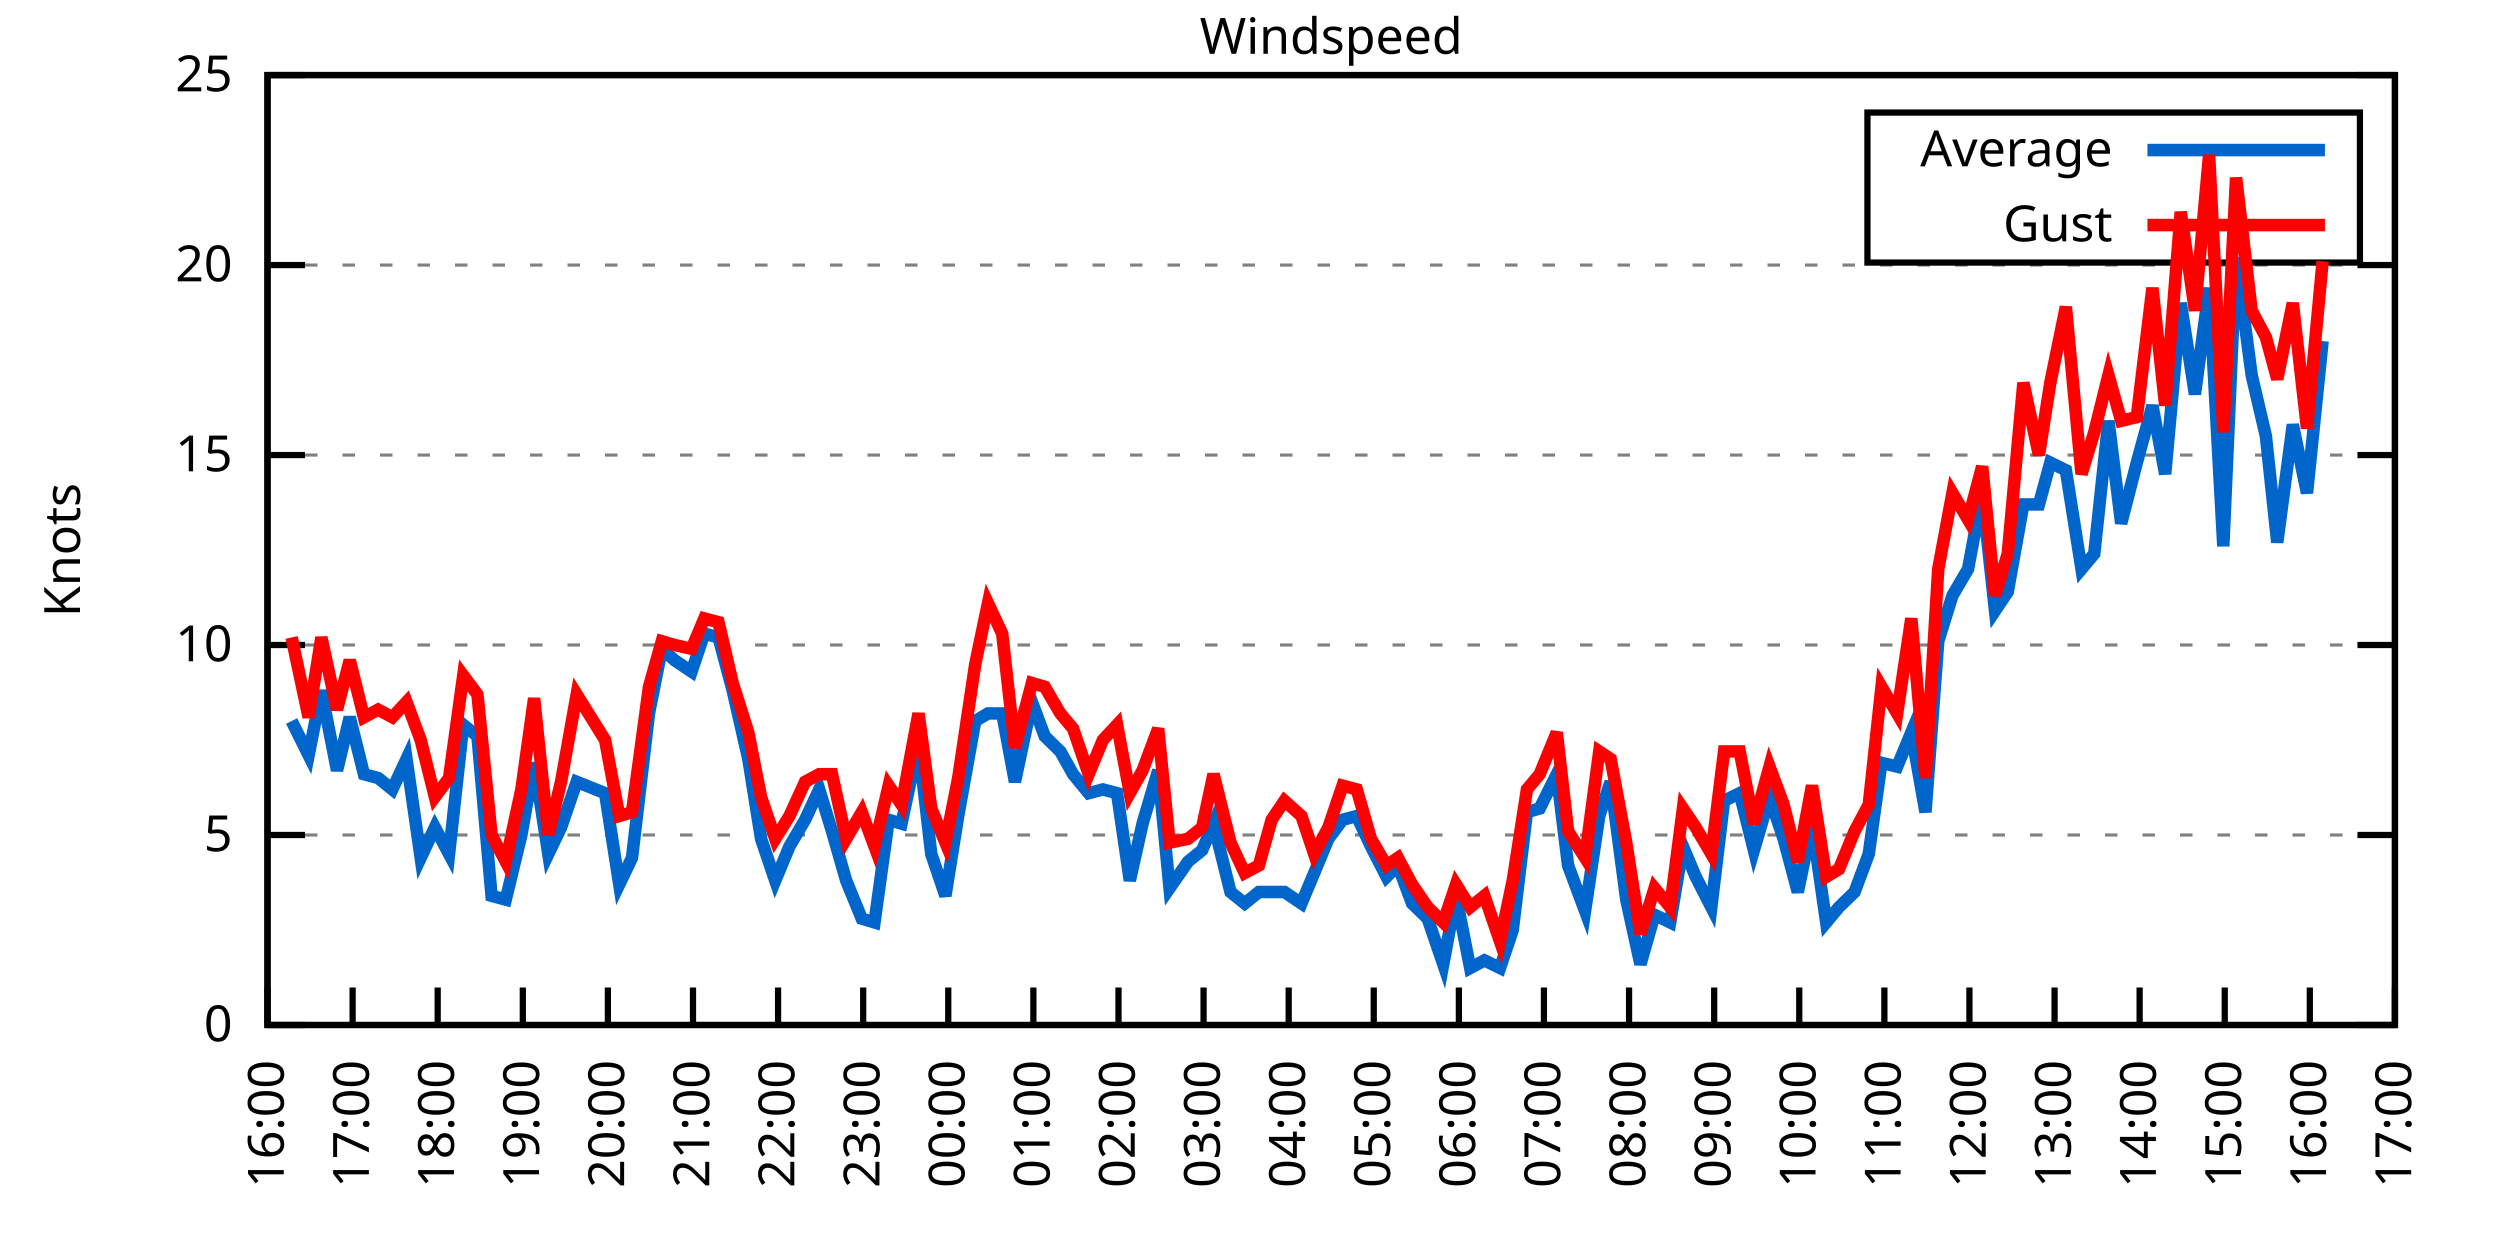
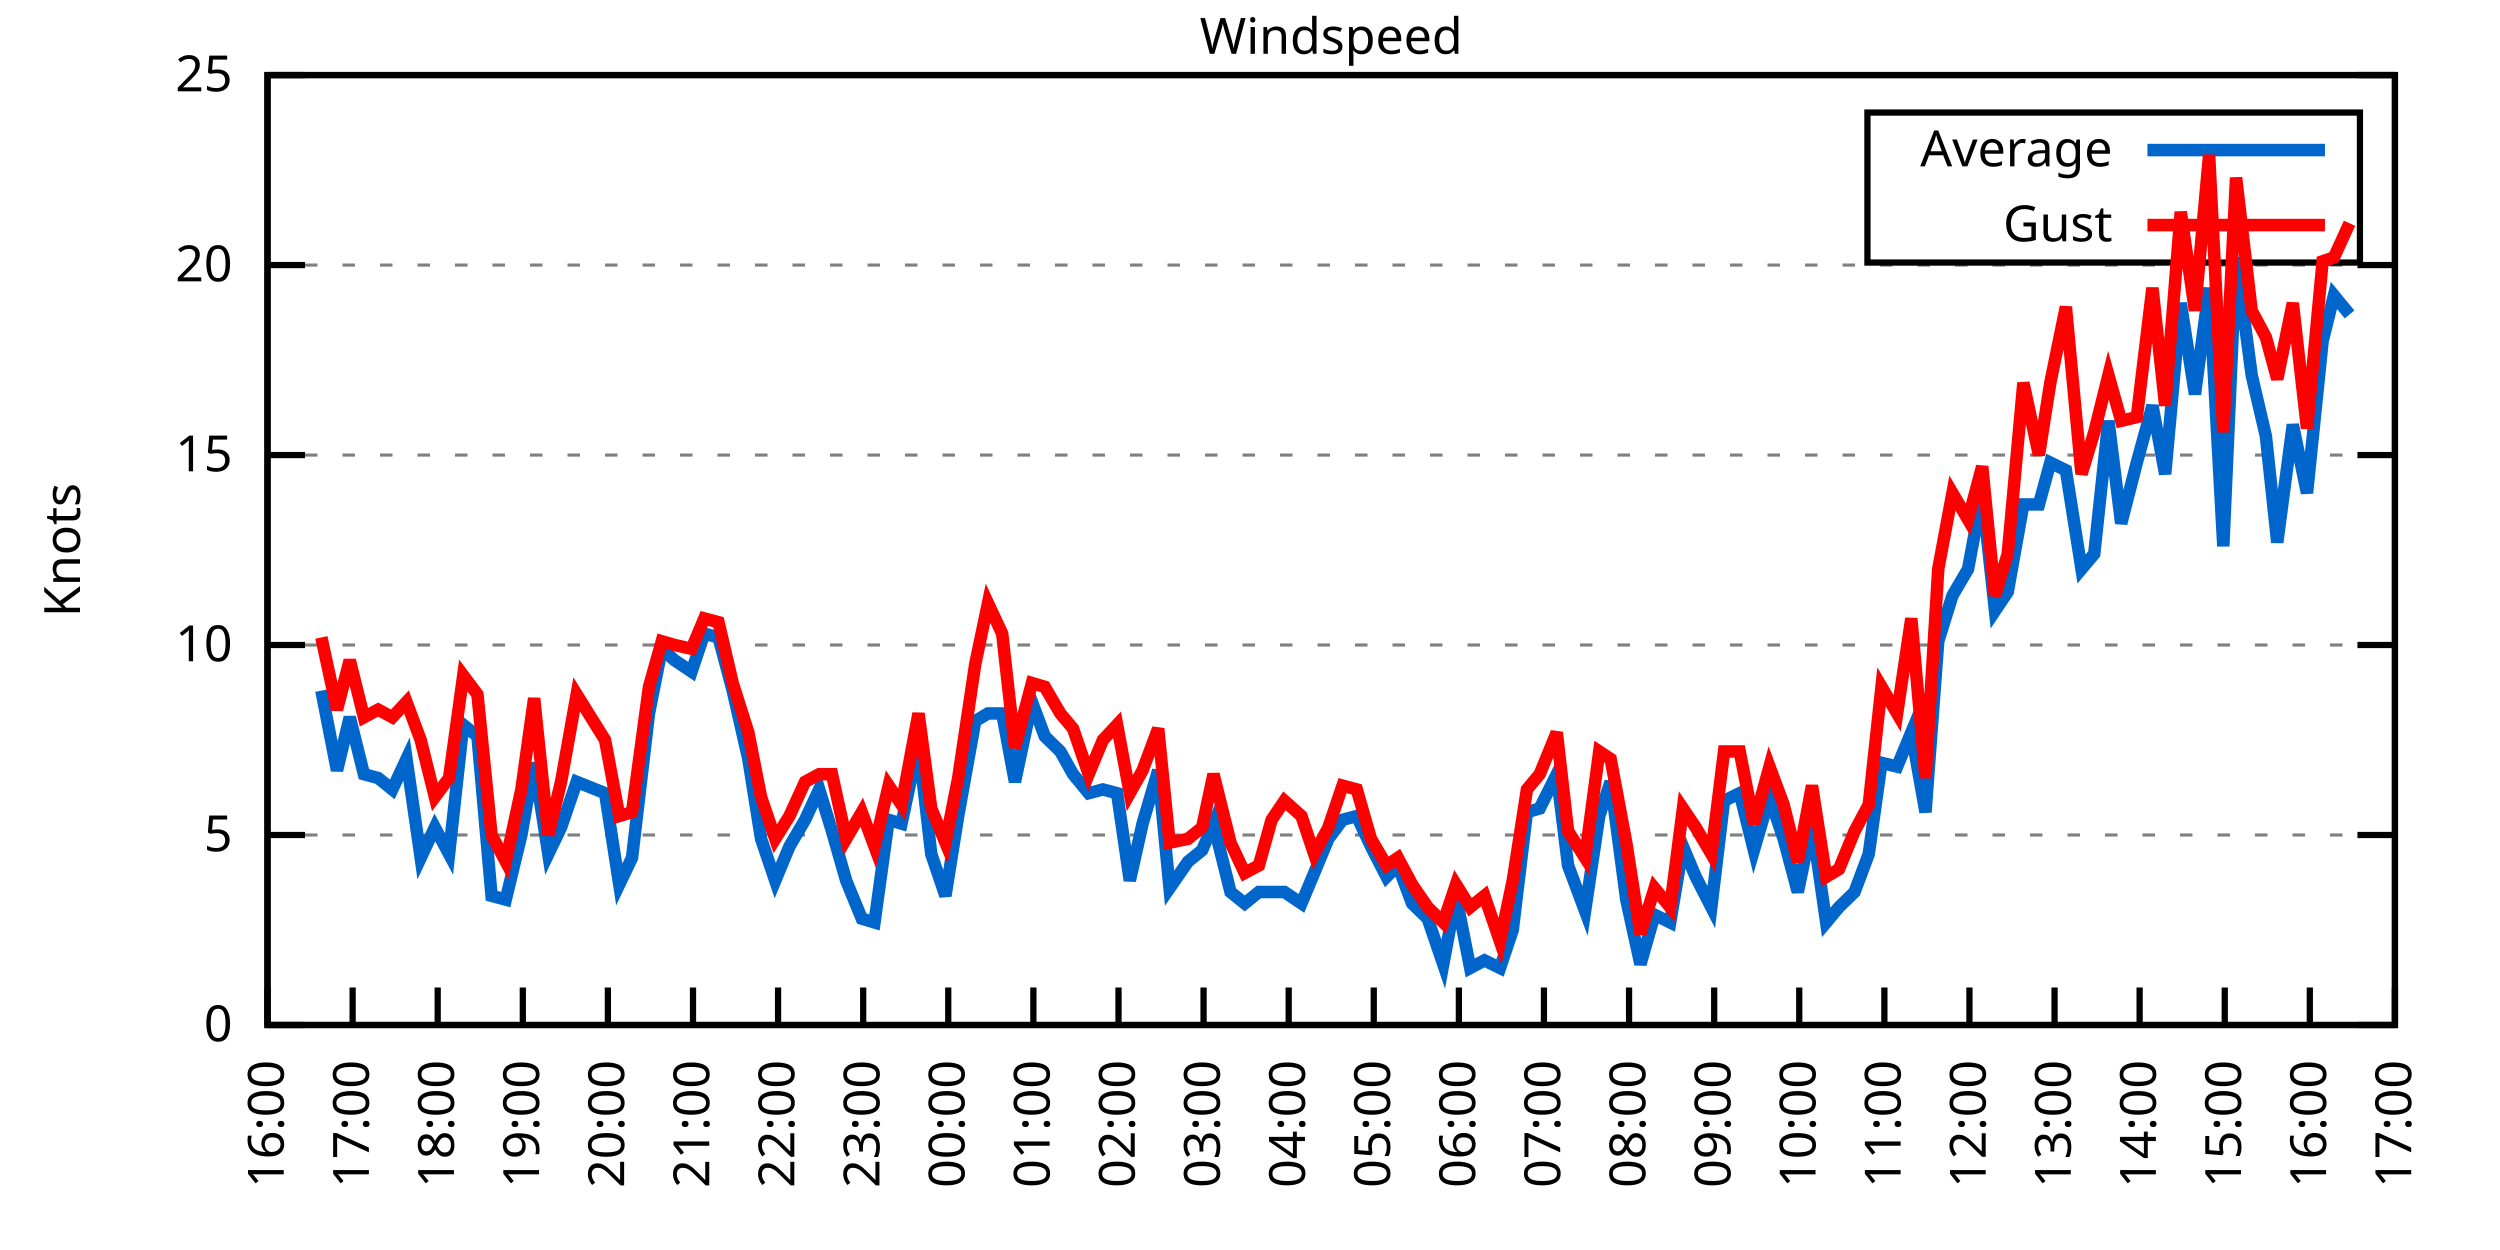
<svg xmlns="http://www.w3.org/2000/svg" xmlns:xlink="http://www.w3.org/1999/xlink" width="400" height="200" viewBox="0 0 400 200">
  <g id="gnuplot_canvas">
    <rect x="0" y="0" width="400" height="200" fill="none" />
    <defs>
      <circle id="gpDot" r="0.5" stroke-width="0.5" stroke="currentColor" />
      <path id="gpPt0" stroke-width="0.333" stroke="currentColor" d="M-1,0 h2 M0,-1 v2" />
      <path id="gpPt1" stroke-width="0.333" stroke="currentColor" d="M-1,-1 L1,1 M1,-1 L-1,1" />
      <path id="gpPt2" stroke-width="0.333" stroke="currentColor" d="M-1,0 L1,0 M0,-1 L0,1 M-1,-1 L1,1 M-1,1 L1,-1" />
      <rect id="gpPt3" stroke-width="0.333" stroke="currentColor" x="-1" y="-1" width="2" height="2" />
      <rect id="gpPt4" stroke-width="0.333" stroke="currentColor" fill="currentColor" x="-1" y="-1" width="2" height="2" />
      <circle id="gpPt5" stroke-width="0.333" stroke="currentColor" cx="0" cy="0" r="1" />
      <use xlink:href="#gpPt5" id="gpPt6" fill="currentColor" stroke="none" />
      <path id="gpPt7" stroke-width="0.333" stroke="currentColor" d="M0,-1.33 L-1.33,0.67 L1.33,0.67 z" />
      <use xlink:href="#gpPt7" id="gpPt8" fill="currentColor" stroke="none" />
      <use xlink:href="#gpPt7" id="gpPt9" stroke="currentColor" transform="rotate(180)" />
      <use xlink:href="#gpPt9" id="gpPt10" fill="currentColor" stroke="none" />
      <use xlink:href="#gpPt3" id="gpPt11" stroke="currentColor" transform="rotate(45)" />
      <use xlink:href="#gpPt11" id="gpPt12" fill="currentColor" stroke="none" />
      <path id="gpPt13" stroke-width="0.333" stroke="currentColor" d="M0,1.330 L1.265,0.411 L0.782,-1.067 L-0.782,-1.076 L-1.265,0.411 z" />
      <use xlink:href="#gpPt13" id="gpPt14" fill="currentColor" stroke="none" />
      <filter id="textbox" filterUnits="objectBoundingBox" x="0" y="0" height="1" width="1">
        <feFlood flood-color="white" flood-opacity="1" result="bgnd" />
        <feComposite in="SourceGraphic" in2="bgnd" operator="atop" />
      </filter>
      <filter id="greybox" filterUnits="objectBoundingBox" x="0" y="0" height="1" width="1">
        <feFlood flood-color="lightgrey" flood-opacity="1" result="grey" />
        <feComposite in="SourceGraphic" in2="grey" operator="atop" />
      </filter>
    </defs>
    <g fill="none" color="white" stroke="currentColor" stroke-width="1.00" stroke-linecap="butt" stroke-linejoin="miter">
</g>
    <g fill="none" color="black" stroke="currentColor" stroke-width="1.00" stroke-linecap="butt" stroke-linejoin="miter">
      <g stroke="none" shape-rendering="crispEdges">
        <polygon fill="rgb(255, 255, 255)" points="42.80,164.00 383.18,164.00 383.18,12.02 42.80,12.02 " />
      </g>
    </g>
    <g fill="none" color="black" stroke="currentColor" stroke-width="1.00" stroke-linecap="butt" stroke-linejoin="miter">
</g>
    <g fill="none" color="black" stroke="black" stroke-width="0.50" stroke-linecap="butt" stroke-linejoin="miter">
</g>
    <g fill="none" color="gray" stroke="currentColor" stroke-width="0.50" stroke-linecap="butt" stroke-linejoin="miter">
      <path stroke="gray" stroke-dasharray="2,4" class="gridline" d="M42.80,164.00 L383.19,164.00  " />
    </g>
    <g fill="none" color="gray" stroke="gray" stroke-width="1.00" stroke-linecap="butt" stroke-linejoin="miter">
</g>
    <g fill="none" color="black" stroke="currentColor" stroke-width="1.00" stroke-linecap="butt" stroke-linejoin="miter">
      <path stroke="black" d="M42.80,164.00 L48.80,164.00 M383.19,164.00 L377.19,164.00  " />
      <g transform="translate(37.20,166.60)" stroke="none" fill="black" font-family="Sans" font-size="8.00" text-anchor="end">
        <text>
          <tspan font-family="Sans"> 0</tspan>
        </text>
      </g>
    </g>
    <g fill="none" color="black" stroke="currentColor" stroke-width="1.00" stroke-linecap="butt" stroke-linejoin="miter">
</g>
    <g fill="none" color="black" stroke="black" stroke-width="0.50" stroke-linecap="butt" stroke-linejoin="miter">
</g>
    <g fill="none" color="gray" stroke="currentColor" stroke-width="0.50" stroke-linecap="butt" stroke-linejoin="miter">
      <path stroke="gray" stroke-dasharray="2,4" class="gridline" d="M42.80,133.60 L383.19,133.60  " />
    </g>
    <g fill="none" color="gray" stroke="gray" stroke-width="1.00" stroke-linecap="butt" stroke-linejoin="miter">
</g>
    <g fill="none" color="black" stroke="currentColor" stroke-width="1.00" stroke-linecap="butt" stroke-linejoin="miter">
      <path stroke="black" d="M42.80,133.60 L48.80,133.60 M383.19,133.60 L377.19,133.60  " />
      <g transform="translate(37.20,136.20)" stroke="none" fill="black" font-family="Sans" font-size="8.00" text-anchor="end">
        <text>
          <tspan font-family="Sans"> 5</tspan>
        </text>
      </g>
    </g>
    <g fill="none" color="black" stroke="currentColor" stroke-width="1.00" stroke-linecap="butt" stroke-linejoin="miter">
</g>
    <g fill="none" color="black" stroke="black" stroke-width="0.50" stroke-linecap="butt" stroke-linejoin="miter">
</g>
    <g fill="none" color="gray" stroke="currentColor" stroke-width="0.50" stroke-linecap="butt" stroke-linejoin="miter">
      <path stroke="gray" stroke-dasharray="2,4" class="gridline" d="M42.80,103.20 L383.19,103.20  " />
    </g>
    <g fill="none" color="gray" stroke="gray" stroke-width="1.00" stroke-linecap="butt" stroke-linejoin="miter">
</g>
    <g fill="none" color="black" stroke="currentColor" stroke-width="1.00" stroke-linecap="butt" stroke-linejoin="miter">
      <path stroke="black" d="M42.80,103.20 L48.80,103.20 M383.19,103.20 L377.19,103.20  " />
      <g transform="translate(37.20,105.80)" stroke="none" fill="black" font-family="Sans" font-size="8.00" text-anchor="end">
        <text>
          <tspan font-family="Sans"> 10</tspan>
        </text>
      </g>
    </g>
    <g fill="none" color="black" stroke="currentColor" stroke-width="1.00" stroke-linecap="butt" stroke-linejoin="miter">
</g>
    <g fill="none" color="black" stroke="black" stroke-width="0.50" stroke-linecap="butt" stroke-linejoin="miter">
</g>
    <g fill="none" color="gray" stroke="currentColor" stroke-width="0.50" stroke-linecap="butt" stroke-linejoin="miter">
      <path stroke="gray" stroke-dasharray="2,4" class="gridline" d="M42.80,72.81 L383.19,72.81  " />
    </g>
    <g fill="none" color="gray" stroke="gray" stroke-width="1.00" stroke-linecap="butt" stroke-linejoin="miter">
</g>
    <g fill="none" color="black" stroke="currentColor" stroke-width="1.00" stroke-linecap="butt" stroke-linejoin="miter">
      <path stroke="black" d="M42.80,72.81 L48.80,72.81 M383.19,72.81 L377.19,72.81  " />
      <g transform="translate(37.20,75.41)" stroke="none" fill="black" font-family="Sans" font-size="8.00" text-anchor="end">
        <text>
          <tspan font-family="Sans"> 15</tspan>
        </text>
      </g>
    </g>
    <g fill="none" color="black" stroke="currentColor" stroke-width="1.00" stroke-linecap="butt" stroke-linejoin="miter">
</g>
    <g fill="none" color="black" stroke="black" stroke-width="0.50" stroke-linecap="butt" stroke-linejoin="miter">
</g>
    <g fill="none" color="gray" stroke="currentColor" stroke-width="0.50" stroke-linecap="butt" stroke-linejoin="miter">
      <path stroke="gray" stroke-dasharray="2,4" class="gridline" d="M42.80,42.41 L383.19,42.41  " />
    </g>
    <g fill="none" color="gray" stroke="gray" stroke-width="1.00" stroke-linecap="butt" stroke-linejoin="miter">
</g>
    <g fill="none" color="black" stroke="currentColor" stroke-width="1.00" stroke-linecap="butt" stroke-linejoin="miter">
      <path stroke="black" d="M42.80,42.41 L48.80,42.41 M383.19,42.41 L377.19,42.41  " />
      <g transform="translate(37.20,45.01)" stroke="none" fill="black" font-family="Sans" font-size="8.00" text-anchor="end">
        <text>
          <tspan font-family="Sans"> 20</tspan>
        </text>
      </g>
    </g>
    <g fill="none" color="black" stroke="currentColor" stroke-width="1.00" stroke-linecap="butt" stroke-linejoin="miter">
</g>
    <g fill="none" color="black" stroke="black" stroke-width="0.50" stroke-linecap="butt" stroke-linejoin="miter">
</g>
    <g fill="none" color="gray" stroke="currentColor" stroke-width="0.50" stroke-linecap="butt" stroke-linejoin="miter">
      <path stroke="gray" stroke-dasharray="2,4" class="gridline" d="M42.80,12.01 L383.19,12.01  " />
    </g>
    <g fill="none" color="gray" stroke="gray" stroke-width="1.00" stroke-linecap="butt" stroke-linejoin="miter">
</g>
    <g fill="none" color="black" stroke="currentColor" stroke-width="1.00" stroke-linecap="butt" stroke-linejoin="miter">
      <path stroke="black" d="M42.80,12.01 L48.80,12.01 M383.19,12.01 L377.19,12.01  " />
      <g transform="translate(37.20,14.61)" stroke="none" fill="black" font-family="Sans" font-size="8.00" text-anchor="end">
        <text>
          <tspan font-family="Sans"> 25</tspan>
        </text>
      </g>
    </g>
    <g fill="none" color="black" stroke="currentColor" stroke-width="1.00" stroke-linecap="butt" stroke-linejoin="miter">
      <path stroke="black" d="M42.80,164.00 L42.80,158.00  " />
      <g transform="translate(45.40,169.60) rotate(270.00)" stroke="none" fill="black" font-family="Sans" font-size="8.00" text-anchor="end">
        <text>
          <tspan font-family="Sans">16:00</tspan>
        </text>
      </g>
    </g>
    <g fill="none" color="black" stroke="currentColor" stroke-width="1.00" stroke-linecap="butt" stroke-linejoin="miter">
      <path stroke="black" d="M56.42,164.00 L56.42,158.00  " />
      <g transform="translate(59.02,169.60) rotate(270.00)" stroke="none" fill="black" font-family="Sans" font-size="8.00" text-anchor="end">
        <text>
          <tspan font-family="Sans">17:00</tspan>
        </text>
      </g>
    </g>
    <g fill="none" color="black" stroke="currentColor" stroke-width="1.00" stroke-linecap="butt" stroke-linejoin="miter">
      <path stroke="black" d="M70.03,164.00 L70.03,158.00  " />
      <g transform="translate(72.63,169.60) rotate(270.00)" stroke="none" fill="black" font-family="Sans" font-size="8.00" text-anchor="end">
        <text>
          <tspan font-family="Sans">18:00</tspan>
        </text>
      </g>
    </g>
    <g fill="none" color="black" stroke="currentColor" stroke-width="1.00" stroke-linecap="butt" stroke-linejoin="miter">
      <path stroke="black" d="M83.65,164.00 L83.65,158.00  " />
      <g transform="translate(86.25,169.60) rotate(270.00)" stroke="none" fill="black" font-family="Sans" font-size="8.00" text-anchor="end">
        <text>
          <tspan font-family="Sans">19:00</tspan>
        </text>
      </g>
    </g>
    <g fill="none" color="black" stroke="currentColor" stroke-width="1.00" stroke-linecap="butt" stroke-linejoin="miter">
      <path stroke="black" d="M97.26,164.00 L97.26,158.00  " />
      <g transform="translate(99.86,169.60) rotate(270.00)" stroke="none" fill="black" font-family="Sans" font-size="8.00" text-anchor="end">
        <text>
          <tspan font-family="Sans">20:00</tspan>
        </text>
      </g>
    </g>
    <g fill="none" color="black" stroke="currentColor" stroke-width="1.00" stroke-linecap="butt" stroke-linejoin="miter">
      <path stroke="black" d="M110.88,164.00 L110.88,158.00  " />
      <g transform="translate(113.48,169.60) rotate(270.00)" stroke="none" fill="black" font-family="Sans" font-size="8.00" text-anchor="end">
        <text>
          <tspan font-family="Sans">21:00</tspan>
        </text>
      </g>
    </g>
    <g fill="none" color="black" stroke="currentColor" stroke-width="1.00" stroke-linecap="butt" stroke-linejoin="miter">
      <path stroke="black" d="M124.49,164.00 L124.49,158.00  " />
      <g transform="translate(127.09,169.60) rotate(270.00)" stroke="none" fill="black" font-family="Sans" font-size="8.00" text-anchor="end">
        <text>
          <tspan font-family="Sans">22:00</tspan>
        </text>
      </g>
    </g>
    <g fill="none" color="black" stroke="currentColor" stroke-width="1.00" stroke-linecap="butt" stroke-linejoin="miter">
      <path stroke="black" d="M138.11,164.00 L138.11,158.00  " />
      <g transform="translate(140.71,169.60) rotate(270.00)" stroke="none" fill="black" font-family="Sans" font-size="8.00" text-anchor="end">
        <text>
          <tspan font-family="Sans">23:00</tspan>
        </text>
      </g>
    </g>
    <g fill="none" color="black" stroke="currentColor" stroke-width="1.00" stroke-linecap="butt" stroke-linejoin="miter">
      <path stroke="black" d="M151.72,164.00 L151.72,158.00  " />
      <g transform="translate(154.32,169.60) rotate(270.00)" stroke="none" fill="black" font-family="Sans" font-size="8.00" text-anchor="end">
        <text>
          <tspan font-family="Sans">00:00</tspan>
        </text>
      </g>
    </g>
    <g fill="none" color="black" stroke="currentColor" stroke-width="1.00" stroke-linecap="butt" stroke-linejoin="miter">
      <path stroke="black" d="M165.34,164.00 L165.34,158.00  " />
      <g transform="translate(167.94,169.60) rotate(270.00)" stroke="none" fill="black" font-family="Sans" font-size="8.00" text-anchor="end">
        <text>
          <tspan font-family="Sans">01:00</tspan>
        </text>
      </g>
    </g>
    <g fill="none" color="black" stroke="currentColor" stroke-width="1.00" stroke-linecap="butt" stroke-linejoin="miter">
      <path stroke="black" d="M178.96,164.00 L178.96,158.00  " />
      <g transform="translate(181.56,169.60) rotate(270.00)" stroke="none" fill="black" font-family="Sans" font-size="8.00" text-anchor="end">
        <text>
          <tspan font-family="Sans">02:00</tspan>
        </text>
      </g>
    </g>
    <g fill="none" color="black" stroke="currentColor" stroke-width="1.00" stroke-linecap="butt" stroke-linejoin="miter">
      <path stroke="black" d="M192.57,164.00 L192.57,158.00  " />
      <g transform="translate(195.17,169.60) rotate(270.00)" stroke="none" fill="black" font-family="Sans" font-size="8.00" text-anchor="end">
        <text>
          <tspan font-family="Sans">03:00</tspan>
        </text>
      </g>
    </g>
    <g fill="none" color="black" stroke="currentColor" stroke-width="1.00" stroke-linecap="butt" stroke-linejoin="miter">
      <path stroke="black" d="M206.19,164.00 L206.19,158.00  " />
      <g transform="translate(208.79,169.60) rotate(270.00)" stroke="none" fill="black" font-family="Sans" font-size="8.00" text-anchor="end">
        <text>
          <tspan font-family="Sans">04:00</tspan>
        </text>
      </g>
    </g>
    <g fill="none" color="black" stroke="currentColor" stroke-width="1.00" stroke-linecap="butt" stroke-linejoin="miter">
      <path stroke="black" d="M219.80,164.00 L219.80,158.00  " />
      <g transform="translate(222.40,169.60) rotate(270.00)" stroke="none" fill="black" font-family="Sans" font-size="8.00" text-anchor="end">
        <text>
          <tspan font-family="Sans">05:00</tspan>
        </text>
      </g>
    </g>
    <g fill="none" color="black" stroke="currentColor" stroke-width="1.00" stroke-linecap="butt" stroke-linejoin="miter">
      <path stroke="black" d="M233.42,164.00 L233.42,158.00  " />
      <g transform="translate(236.02,169.60) rotate(270.00)" stroke="none" fill="black" font-family="Sans" font-size="8.00" text-anchor="end">
        <text>
          <tspan font-family="Sans">06:00</tspan>
        </text>
      </g>
    </g>
    <g fill="none" color="black" stroke="currentColor" stroke-width="1.00" stroke-linecap="butt" stroke-linejoin="miter">
      <path stroke="black" d="M247.03,164.00 L247.03,158.00  " />
      <g transform="translate(249.63,169.60) rotate(270.00)" stroke="none" fill="black" font-family="Sans" font-size="8.00" text-anchor="end">
        <text>
          <tspan font-family="Sans">07:00</tspan>
        </text>
      </g>
    </g>
    <g fill="none" color="black" stroke="currentColor" stroke-width="1.00" stroke-linecap="butt" stroke-linejoin="miter">
      <path stroke="black" d="M260.65,164.00 L260.65,158.00  " />
      <g transform="translate(263.25,169.60) rotate(270.00)" stroke="none" fill="black" font-family="Sans" font-size="8.00" text-anchor="end">
        <text>
          <tspan font-family="Sans">08:00</tspan>
        </text>
      </g>
    </g>
    <g fill="none" color="black" stroke="currentColor" stroke-width="1.00" stroke-linecap="butt" stroke-linejoin="miter">
      <path stroke="black" d="M274.27,164.00 L274.27,158.00  " />
      <g transform="translate(276.87,169.60) rotate(270.00)" stroke="none" fill="black" font-family="Sans" font-size="8.00" text-anchor="end">
        <text>
          <tspan font-family="Sans">09:00</tspan>
        </text>
      </g>
    </g>
    <g fill="none" color="black" stroke="currentColor" stroke-width="1.00" stroke-linecap="butt" stroke-linejoin="miter">
      <path stroke="black" d="M287.88,164.00 L287.88,158.00  " />
      <g transform="translate(290.48,169.60) rotate(270.00)" stroke="none" fill="black" font-family="Sans" font-size="8.00" text-anchor="end">
        <text>
          <tspan font-family="Sans">10:00</tspan>
        </text>
      </g>
    </g>
    <g fill="none" color="black" stroke="currentColor" stroke-width="1.00" stroke-linecap="butt" stroke-linejoin="miter">
      <path stroke="black" d="M301.50,164.00 L301.50,158.00  " />
      <g transform="translate(304.10,169.60) rotate(270.00)" stroke="none" fill="black" font-family="Sans" font-size="8.00" text-anchor="end">
        <text>
          <tspan font-family="Sans">11:00</tspan>
        </text>
      </g>
    </g>
    <g fill="none" color="black" stroke="currentColor" stroke-width="1.00" stroke-linecap="butt" stroke-linejoin="miter">
      <path stroke="black" d="M315.11,164.00 L315.11,158.00  " />
      <g transform="translate(317.71,169.60) rotate(270.00)" stroke="none" fill="black" font-family="Sans" font-size="8.00" text-anchor="end">
        <text>
          <tspan font-family="Sans">12:00</tspan>
        </text>
      </g>
    </g>
    <g fill="none" color="black" stroke="currentColor" stroke-width="1.00" stroke-linecap="butt" stroke-linejoin="miter">
      <path stroke="black" d="M328.73,164.00 L328.73,158.00  " />
      <g transform="translate(331.33,169.60) rotate(270.00)" stroke="none" fill="black" font-family="Sans" font-size="8.00" text-anchor="end">
        <text>
          <tspan font-family="Sans">13:00</tspan>
        </text>
      </g>
    </g>
    <g fill="none" color="black" stroke="currentColor" stroke-width="1.00" stroke-linecap="butt" stroke-linejoin="miter">
      <path stroke="black" d="M342.34,164.00 L342.34,158.00  " />
      <g transform="translate(344.94,169.60) rotate(270.00)" stroke="none" fill="black" font-family="Sans" font-size="8.00" text-anchor="end">
        <text>
          <tspan font-family="Sans">14:00</tspan>
        </text>
      </g>
    </g>
    <g fill="none" color="black" stroke="currentColor" stroke-width="1.00" stroke-linecap="butt" stroke-linejoin="miter">
      <path stroke="black" d="M355.96,164.00 L355.96,158.00  " />
      <g transform="translate(358.56,169.60) rotate(270.00)" stroke="none" fill="black" font-family="Sans" font-size="8.00" text-anchor="end">
        <text>
          <tspan font-family="Sans">15:00</tspan>
        </text>
      </g>
    </g>
    <g fill="none" color="black" stroke="currentColor" stroke-width="1.00" stroke-linecap="butt" stroke-linejoin="miter">
      <path stroke="black" d="M369.57,164.00 L369.57,158.00  " />
      <g transform="translate(372.17,169.60) rotate(270.00)" stroke="none" fill="black" font-family="Sans" font-size="8.00" text-anchor="end">
        <text>
          <tspan font-family="Sans">16:00</tspan>
        </text>
      </g>
    </g>
    <g fill="none" color="black" stroke="currentColor" stroke-width="1.00" stroke-linecap="butt" stroke-linejoin="miter">
      <path stroke="black" d="M383.19,164.00 L383.19,158.00  " />
      <g transform="translate(385.79,169.60) rotate(270.00)" stroke="none" fill="black" font-family="Sans" font-size="8.00" text-anchor="end">
        <text>
          <tspan font-family="Sans">17:00</tspan>
        </text>
      </g>
    </g>
    <g fill="none" color="black" stroke="currentColor" stroke-width="1.00" stroke-linecap="butt" stroke-linejoin="miter">
</g>
    <g fill="none" color="black" stroke="currentColor" stroke-width="1.00" stroke-linecap="butt" stroke-linejoin="miter">
      <path stroke="black" d="M42.80,12.01 L42.80,164.00 L383.19,164.00 L383.19,12.01 L42.80,12.01 Z  " />
    </g>
    <g fill="none" color="black" stroke="currentColor" stroke-width="1.00" stroke-linecap="butt" stroke-linejoin="miter">
</g>
    <g fill="none" color="black" stroke="currentColor" stroke-width="1.00" stroke-linecap="butt" stroke-linejoin="miter">
      <path stroke="black" d="M298.79,42.01 L298.79,18.01 L377.59,18.01 L377.59,42.01 L298.79,42.01 Z  " />
    </g>
    <g id="Windspeed_plot_1">
      <g fill="none" color="white" stroke="black" stroke-width="2.00" stroke-linecap="butt" stroke-linejoin="miter">
</g>
      <g fill="none" color="black" stroke="currentColor" stroke-width="2.00" stroke-linecap="butt" stroke-linejoin="miter">
        <g transform="translate(337.99,26.61)" stroke="none" fill="black" font-family="Sans" font-size="8.00" text-anchor="end">
          <text>
            <tspan font-family="Sans">Average</tspan>
          </text>
        </g>
      </g>
      <g fill="none" color="black" stroke="currentColor" stroke-width="2.00" stroke-linecap="butt" stroke-linejoin="miter">
-         <path stroke="rgb(  0, 102, 204)" d="M343.59,24.01 L371.99,24.01 M46.66,115.36 L49.38,120.83 L51.42,110.50 L53.92,123.27 L55.96,114.76 L58.23,123.87   L60.50,124.48 L62.77,126.31 L65.04,121.44 L67.31,137.25 L69.58,132.39 L71.85,136.64 L74.12,115.97 L76.39,117.80   L78.65,143.33 L80.92,143.94 L83.42,133.60 L85.46,122.05 L87.73,136.64 L89.77,132.39 L92.27,125.09 L96.81,126.91   L99.08,141.51 L101.12,137.25 L103.84,114.15 L105.89,103.81 L107.93,105.64 L110.65,107.46 L112.69,101.38 L114.96,101.99   L117.23,110.50 L119.73,121.44 L121.77,134.21 L124.04,140.90 L126.31,135.43 L128.81,131.17 L131.07,126.31 L133.12,132.99   L135.39,140.90 L137.88,146.98 L139.92,147.59 L142.19,131.17 L144.24,131.78 L146.96,119.01 L149.00,136.64 L151.27,143.33   L153.31,130.56 L156.04,115.36 L158.08,114.15 L160.35,114.15 L162.39,125.09 L165.11,112.32 L167.16,117.80 L169.65,120.23   L171.69,123.87 L174.19,126.91 L176.46,126.31 L178.73,126.91 L180.77,140.90 L182.81,131.78 L185.31,123.27 L187.13,142.11   L190.08,137.86 L192.34,136.03 L194.16,131.78 L196.88,142.72 L199.15,144.55 L201.42,142.72 L203.46,142.72 L205.51,142.72   L208.23,144.55 L210.27,139.68 L212.54,134.21 L214.81,131.17 L217.08,130.56 L219.35,135.43 L221.85,140.29 L223.66,138.47   L225.93,144.55 L228.43,146.98 L230.92,154.27 L232.96,143.33 L235.23,154.88 L237.50,153.66 L240.00,154.88 L242.04,148.80   L244.31,129.95 L246.35,129.35 L249.08,123.87 L250.89,138.47 L253.61,145.76 L255.88,130.56 L257.70,125.09 L260.20,143.94   L262.47,154.27 L264.73,146.37 L267.23,147.59 L269.27,135.43 L271.32,140.29 L273.81,145.15 L275.85,128.13 L278.35,126.91   L280.62,136.03 L283.12,127.52 L285.38,134.21 L287.65,142.72 L289.92,131.78 L292.19,147.59 L294.23,145.15 L296.73,142.72   L299.00,136.64 L301.04,122.05 L303.54,122.66 L305.81,117.19 L308.08,129.95 L310.12,102.60 L312.39,95.30 L314.89,91.04   L317.15,78.89 L319.20,97.73 L321.24,94.69 L323.74,80.71 L326.23,80.71 L328.05,74.02 L330.54,75.24 L333.04,91.04   L335.08,88.61 L337.35,67.33 L339.39,83.75 L341.89,74.02 L344.39,64.90 L346.43,75.85 L348.92,48.49 L351.19,63.08   L353.46,46.06 L355.73,87.40 L357.77,41.19 L360.27,60.04 L362.54,69.77 L364.36,86.79 L366.85,67.94 L369.12,78.89   L371.62,54.57  " />
+         <path stroke="rgb(  0, 102, 204)" d="M343.59,24.01 L371.99,24.01 M51.42,110.50 L53.92,123.27 L55.96,114.76 L58.23,123.87 L60.50,124.48 L62.77,126.31   L65.04,121.44 L67.31,137.25 L69.58,132.39 L71.85,136.64 L74.12,115.97 L76.39,117.80 L78.65,143.33 L80.92,143.94   L83.42,133.60 L85.46,122.05 L87.73,136.64 L89.77,132.39 L92.27,125.09 L96.81,126.91 L99.08,141.51 L101.12,137.25   L103.84,114.15 L105.89,103.81 L107.93,105.64 L110.65,107.46 L112.69,101.38 L114.96,101.99 L117.23,110.50 L119.73,121.44   L121.77,134.21 L124.04,140.90 L126.31,135.43 L128.81,131.17 L131.07,126.31 L133.12,132.99 L135.39,140.90 L137.88,146.98   L139.92,147.59 L142.19,131.17 L144.24,131.78 L146.96,119.01 L149.00,136.64 L151.27,143.33 L153.31,130.56 L156.04,115.36   L158.08,114.15 L160.35,114.15 L162.39,125.09 L165.11,112.32 L167.16,117.80 L169.65,120.23 L171.69,123.87 L174.19,126.91   L176.46,126.31 L178.73,126.91 L180.77,140.90 L182.81,131.78 L185.31,123.27 L187.13,142.11 L190.08,137.86 L192.34,136.03   L194.16,131.78 L196.88,142.72 L199.15,144.55 L201.42,142.72 L203.46,142.72 L205.51,142.72 L208.23,144.55 L210.27,139.68   L212.54,134.21 L214.81,131.17 L217.08,130.56 L219.35,135.43 L221.85,140.29 L223.66,138.47 L225.93,144.55 L228.43,146.98   L230.92,154.27 L232.96,143.33 L235.23,154.88 L237.50,153.66 L240.00,154.88 L242.04,148.80 L244.31,129.95 L246.35,129.35   L249.08,123.87 L250.89,138.47 L253.61,145.76 L255.88,130.56 L257.70,125.09 L260.20,143.94 L262.47,154.27 L264.73,146.37   L267.23,147.59 L269.27,135.43 L271.32,140.29 L273.81,145.15 L275.85,128.13 L278.35,126.91 L280.62,136.03 L283.12,127.52   L285.38,134.21 L287.65,142.72 L289.92,131.78 L292.19,147.59 L294.23,145.15 L296.73,142.72 L299.00,136.64 L301.04,122.05   L303.54,122.66 L305.81,117.19 L308.08,129.95 L310.12,102.60 L312.39,95.30 L314.89,91.04 L317.15,78.89 L319.20,97.73   L321.24,94.69 L323.74,80.71 L326.23,80.71 L328.05,74.02 L330.54,75.24 L333.04,91.04 L335.08,88.61 L337.35,67.33   L339.39,83.75 L341.89,74.02 L344.39,64.90 L346.43,75.85 L348.92,48.49 L351.19,63.08 L353.46,46.06 L355.73,87.40   L357.77,41.19 L360.27,60.04 L362.54,69.77 L364.36,86.79 L366.85,67.94 L369.12,78.89 L371.62,54.57 L373.43,47.27   L375.93,50.31  " />
      </g>
    </g>
    <g id="Windspeed_plot_2">
      <g fill="none" color="black" stroke="currentColor" stroke-width="2.00" stroke-linecap="butt" stroke-linejoin="miter">
        <g transform="translate(337.99,38.61)" stroke="none" fill="black" font-family="Sans" font-size="8.00" text-anchor="end">
          <text>
            <tspan font-family="Sans">Gust</tspan>
          </text>
        </g>
      </g>
      <g fill="none" color="black" stroke="currentColor" stroke-width="2.00" stroke-linecap="butt" stroke-linejoin="miter">
-         <path stroke="rgb(255,   0,   0)" d="M343.59,36.01 L371.99,36.01 M46.66,101.99 L49.38,114.76 L51.42,101.99 L53.92,113.54 L55.96,105.64 L58.23,114.76   L60.50,113.54 L62.77,114.76 L65.04,112.32 L67.31,118.40 L69.58,127.52 L71.85,124.48 L74.12,108.07 L76.39,111.11   L78.65,133.60 L80.92,137.86 L83.42,126.31 L85.46,111.72 L87.73,133.60 L89.77,125.09 L92.27,111.11 L96.81,118.40   L99.08,130.56 L101.12,129.95 L103.84,109.89 L105.89,102.60 L107.93,103.20 L110.65,103.81 L112.69,98.95 L114.96,99.56   L117.23,109.28 L119.73,117.19 L121.77,127.52 L124.04,134.21 L126.31,130.56 L128.81,125.09 L131.07,123.87 L133.12,123.87   L135.39,134.21 L137.88,129.95 L139.92,135.43 L142.19,125.70 L144.24,128.74 L146.96,114.15 L149.00,129.35 L151.27,134.82   L153.31,124.48 L156.04,106.24 L158.08,96.52 L160.35,101.38 L162.39,119.62 L165.11,109.28 L167.16,109.89 L169.65,114.15   L171.69,116.58 L174.19,123.87 L176.46,118.40 L178.73,115.97 L180.77,126.91 L182.81,123.27 L185.31,116.58 L187.13,134.82   L190.08,134.21 L192.34,132.39 L194.16,123.87 L196.88,134.82 L199.15,139.68 L201.42,138.47 L203.46,131.17 L205.51,128.13   L208.23,130.56 L210.27,136.64 L212.54,132.39 L214.81,125.70 L217.08,126.31 L219.35,134.21 L221.85,138.47 L223.66,137.25   L225.93,141.51 L228.43,145.15 L230.92,147.59 L232.96,141.51 L235.23,145.15 L237.50,143.33 L240.00,150.62 L242.04,140.90   L244.31,126.31 L246.35,123.87 L249.08,117.19 L250.89,132.99 L253.61,137.25 L255.88,120.23 L257.70,121.44 L260.20,134.82   L262.47,149.41 L264.73,142.11 L267.23,145.15 L269.27,129.35 L271.32,132.39 L273.81,136.64 L275.85,120.23 L278.35,120.23   L280.62,131.78 L283.12,122.66 L285.38,128.74 L287.65,137.86 L289.92,125.70 L292.19,140.29 L294.23,139.07 L296.73,132.99   L299.00,128.74 L301.04,109.89 L303.54,114.15 L305.81,98.95 L308.08,124.48 L310.12,91.04 L312.39,78.89 L314.89,83.14   L317.15,74.63 L319.20,95.30 L321.24,88.61 L323.74,61.25 L326.23,72.81 L328.05,61.25 L330.54,49.10 L333.04,75.85   L335.08,69.16 L337.35,60.04 L339.39,67.33 L341.89,66.73 L344.39,46.06 L346.43,64.90 L348.92,33.90 L351.19,49.70   L353.46,24.78 L355.73,69.16 L357.77,28.42 L360.27,49.70 L362.54,53.96 L364.36,60.65 L366.85,48.49 L369.12,68.55   L371.62,41.80  " />
+         <path stroke="rgb(255,   0,   0)" d="M343.59,36.01 L371.99,36.01 M51.42,101.99 L53.92,113.54 L55.96,105.64 L58.23,114.76 L60.50,113.54 L62.77,114.76   L65.04,112.32 L67.31,118.40 L69.58,127.52 L71.85,124.48 L74.12,108.07 L76.39,111.11 L78.65,133.60 L80.92,137.86   L83.42,126.31 L85.46,111.72 L87.73,133.60 L89.77,125.09 L92.27,111.11 L96.81,118.40 L99.08,130.56 L101.12,129.95   L103.84,109.89 L105.89,102.60 L107.93,103.20 L110.65,103.81 L112.69,98.95 L114.96,99.56 L117.23,109.28 L119.73,117.19   L121.77,127.52 L124.04,134.21 L126.31,130.56 L128.81,125.09 L131.07,123.87 L133.12,123.87 L135.39,134.21 L137.88,129.95   L139.92,135.43 L142.19,125.70 L144.24,128.74 L146.96,114.15 L149.00,129.35 L151.27,134.82 L153.31,124.48 L156.04,106.24   L158.08,96.52 L160.35,101.38 L162.39,119.62 L165.11,109.28 L167.16,109.89 L169.65,114.15 L171.69,116.58 L174.19,123.87   L176.46,118.40 L178.73,115.97 L180.77,126.91 L182.81,123.27 L185.31,116.58 L187.13,134.82 L190.08,134.21 L192.34,132.39   L194.16,123.87 L196.88,134.82 L199.15,139.68 L201.42,138.47 L203.46,131.17 L205.51,128.13 L208.23,130.56 L210.27,136.64   L212.54,132.39 L214.81,125.70 L217.08,126.31 L219.35,134.21 L221.85,138.47 L223.66,137.25 L225.93,141.51 L228.43,145.15   L230.92,147.59 L232.96,141.51 L235.23,145.15 L237.50,143.33 L240.00,150.62 L242.04,140.90 L244.31,126.31 L246.35,123.87   L249.08,117.19 L250.89,132.99 L253.61,137.25 L255.88,120.23 L257.70,121.44 L260.20,134.82 L262.47,149.41 L264.73,142.11   L267.23,145.15 L269.27,129.35 L271.32,132.39 L273.81,136.64 L275.85,120.23 L278.35,120.23 L280.62,131.78 L283.12,122.66   L285.38,128.74 L287.65,137.86 L289.92,125.70 L292.19,140.29 L294.23,139.07 L296.73,132.99 L299.00,128.74 L301.04,109.89   L303.54,114.15 L305.81,98.95 L308.08,124.48 L310.12,91.04 L312.39,78.89 L314.89,83.14 L317.15,74.63 L319.20,95.30   L321.24,88.61 L323.74,61.25 L326.23,72.81 L328.05,61.25 L330.54,49.10 L333.04,75.85 L335.08,69.16 L337.35,60.04   L339.39,67.33 L341.89,66.73 L344.39,46.06 L346.43,64.90 L348.92,33.90 L351.19,49.70 L353.46,24.78 L355.73,69.16   L357.77,28.42 L360.27,49.70 L362.54,53.96 L364.36,60.65 L366.85,48.49 L369.12,68.55 L371.62,41.80 L373.43,41.19   L375.93,35.72  " />
      </g>
    </g>
    <g fill="none" color="black" stroke="currentColor" stroke-width="2.00" stroke-linecap="butt" stroke-linejoin="miter">
</g>
    <g fill="none" color="black" stroke="black" stroke-width="1.00" stroke-linecap="butt" stroke-linejoin="miter">
</g>
    <g fill="none" color="black" stroke="currentColor" stroke-width="1.00" stroke-linecap="butt" stroke-linejoin="miter">
      <path stroke="black" d="M42.80,12.01 L42.80,164.00 L383.19,164.00 L383.19,12.01 L42.80,12.01 Z  " />
      <g transform="translate(12.80,88.01) rotate(270.00)" stroke="none" fill="black" font-family="Sans" font-size="8.00" text-anchor="middle">
        <text>
          <tspan font-family="Sans">Knots</tspan>
        </text>
      </g>
    </g>
    <g fill="none" color="black" stroke="currentColor" stroke-width="1.00" stroke-linecap="butt" stroke-linejoin="miter">
</g>
    <g fill="none" color="black" stroke="currentColor" stroke-width="1.00" stroke-linecap="butt" stroke-linejoin="miter">
      <g transform="translate(212.99,8.61)" stroke="none" fill="black" font-family="Sans" font-size="8.00" text-anchor="middle">
        <text>
          <tspan font-family="Sans">Windspeed</tspan>
        </text>
      </g>
    </g>
    <g fill="none" color="black" stroke="currentColor" stroke-width="1.00" stroke-linecap="butt" stroke-linejoin="miter">
</g>
  </g>
</svg>
